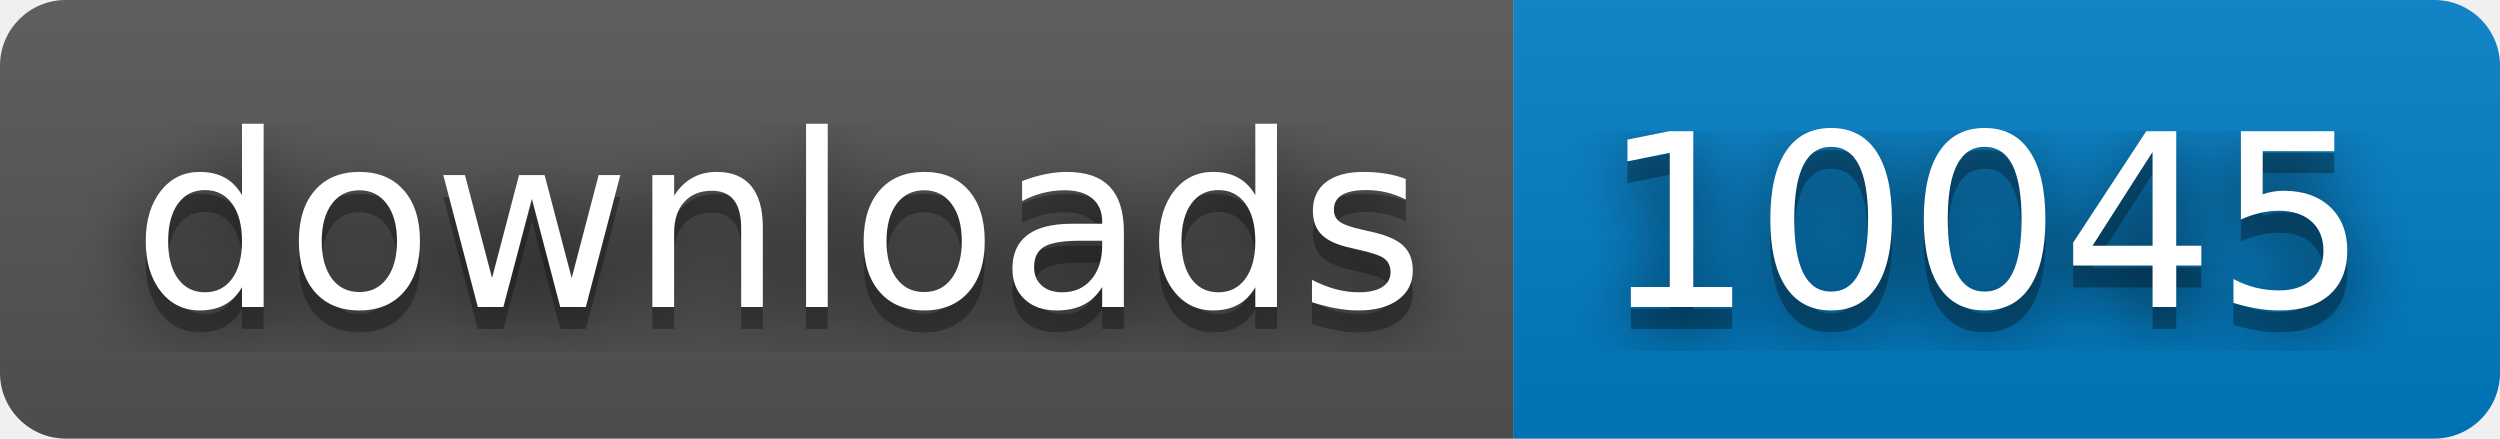
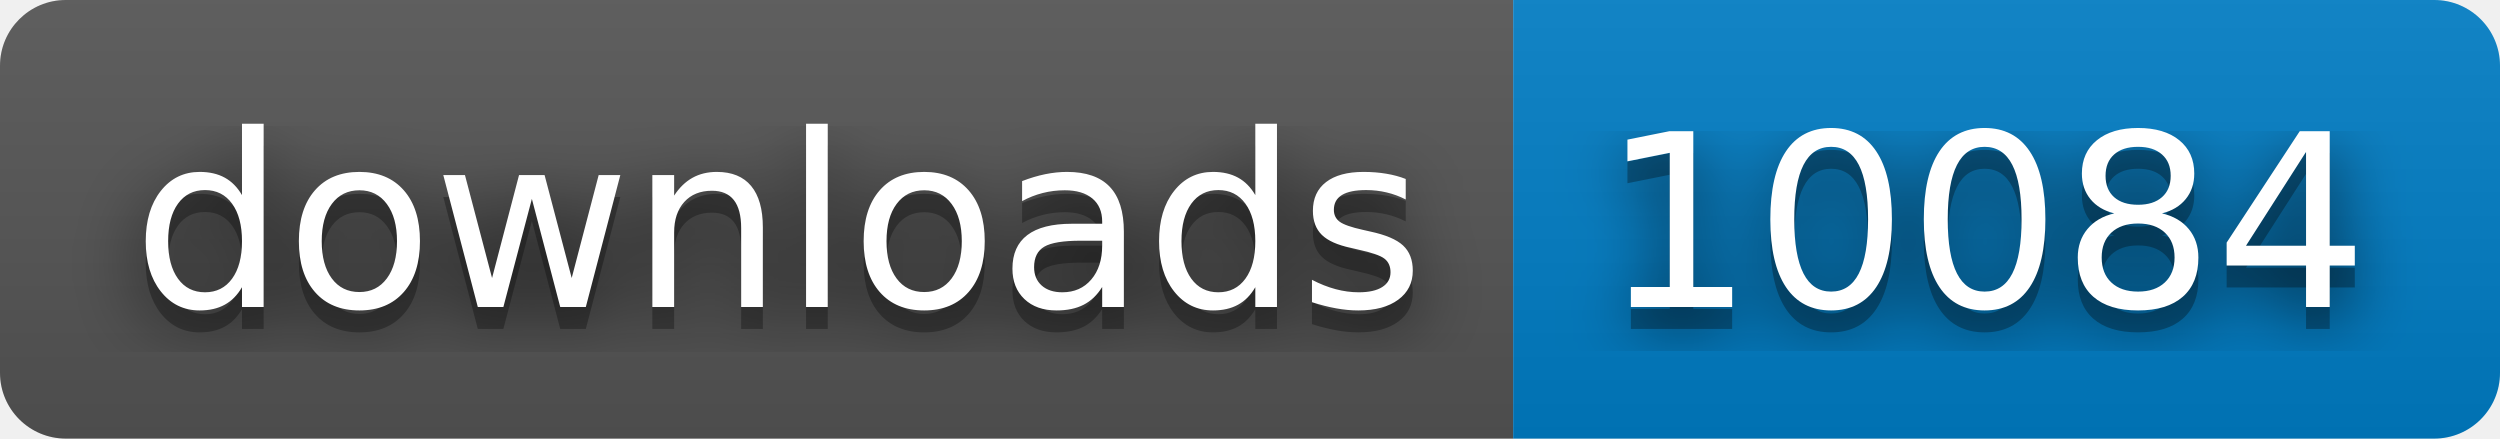
- <svg xmlns="http://www.w3.org/2000/svg" width="114" height="20" role="img" aria-label="downloads: 10045">
+ <svg xmlns="http://www.w3.org/2000/svg" width="114" height="20" role="img" aria-label="downloads: 10084">
  <filter id="blur">
    <feGaussianBlur stdDeviation="16" />
  </filter>
  <linearGradient id="s" x2="0" y2="100%">
    <stop offset="0" stop-color="#bbb" stop-opacity=".1" />
    <stop offset="1" stop-opacity=".1" />
  </linearGradient>
  <clipPath id="r">
    <rect width="114" height="20" rx="3" />
  </clipPath>
  <g clip-path="url(#r)">
    <rect width="69" height="20" fill="#555" />
    <rect x="69" width="45" height="20" fill="#007ec6" />
    <rect width="114" height="20" fill="url(#s)" />
  </g>
  <g fill="#fff" text-anchor="middle" font-family="Verdana,Geneva,DejaVu Sans,sans-serif" text-rendering="geometricPrecision" font-size="110">
    <g transform="scale(.1)">
      <g aria-hidden="true" fill="#010101">
        <text x="355" y="150" fill-opacity=".8" filter="url(#blur)" textLength="590">downloads</text>
        <text x="355" y="150" fill-opacity=".3" textLength="590">downloads</text>
      </g>
      <text x="355" y="140" textLength="590">downloads</text>
    </g>
    <g transform="scale(.1)">
      <g aria-hidden="true" fill="#010101">
-         <text x="905" y="150" fill-opacity=".8" filter="url(#blur)" textLength="350">10045</text>
-         <text x="905" y="150" fill-opacity=".3" textLength="350">10045</text>
+         <text x="905" y="150" fill-opacity=".8" filter="url(#blur)" textLength="350">10084</text>
+         <text x="905" y="150" fill-opacity=".3" textLength="350">10084</text>
      </g>
-       <text x="905" y="140" textLength="350">10045</text>
+       <text x="905" y="140" textLength="350">10084</text>
    </g>
  </g>
</svg>
